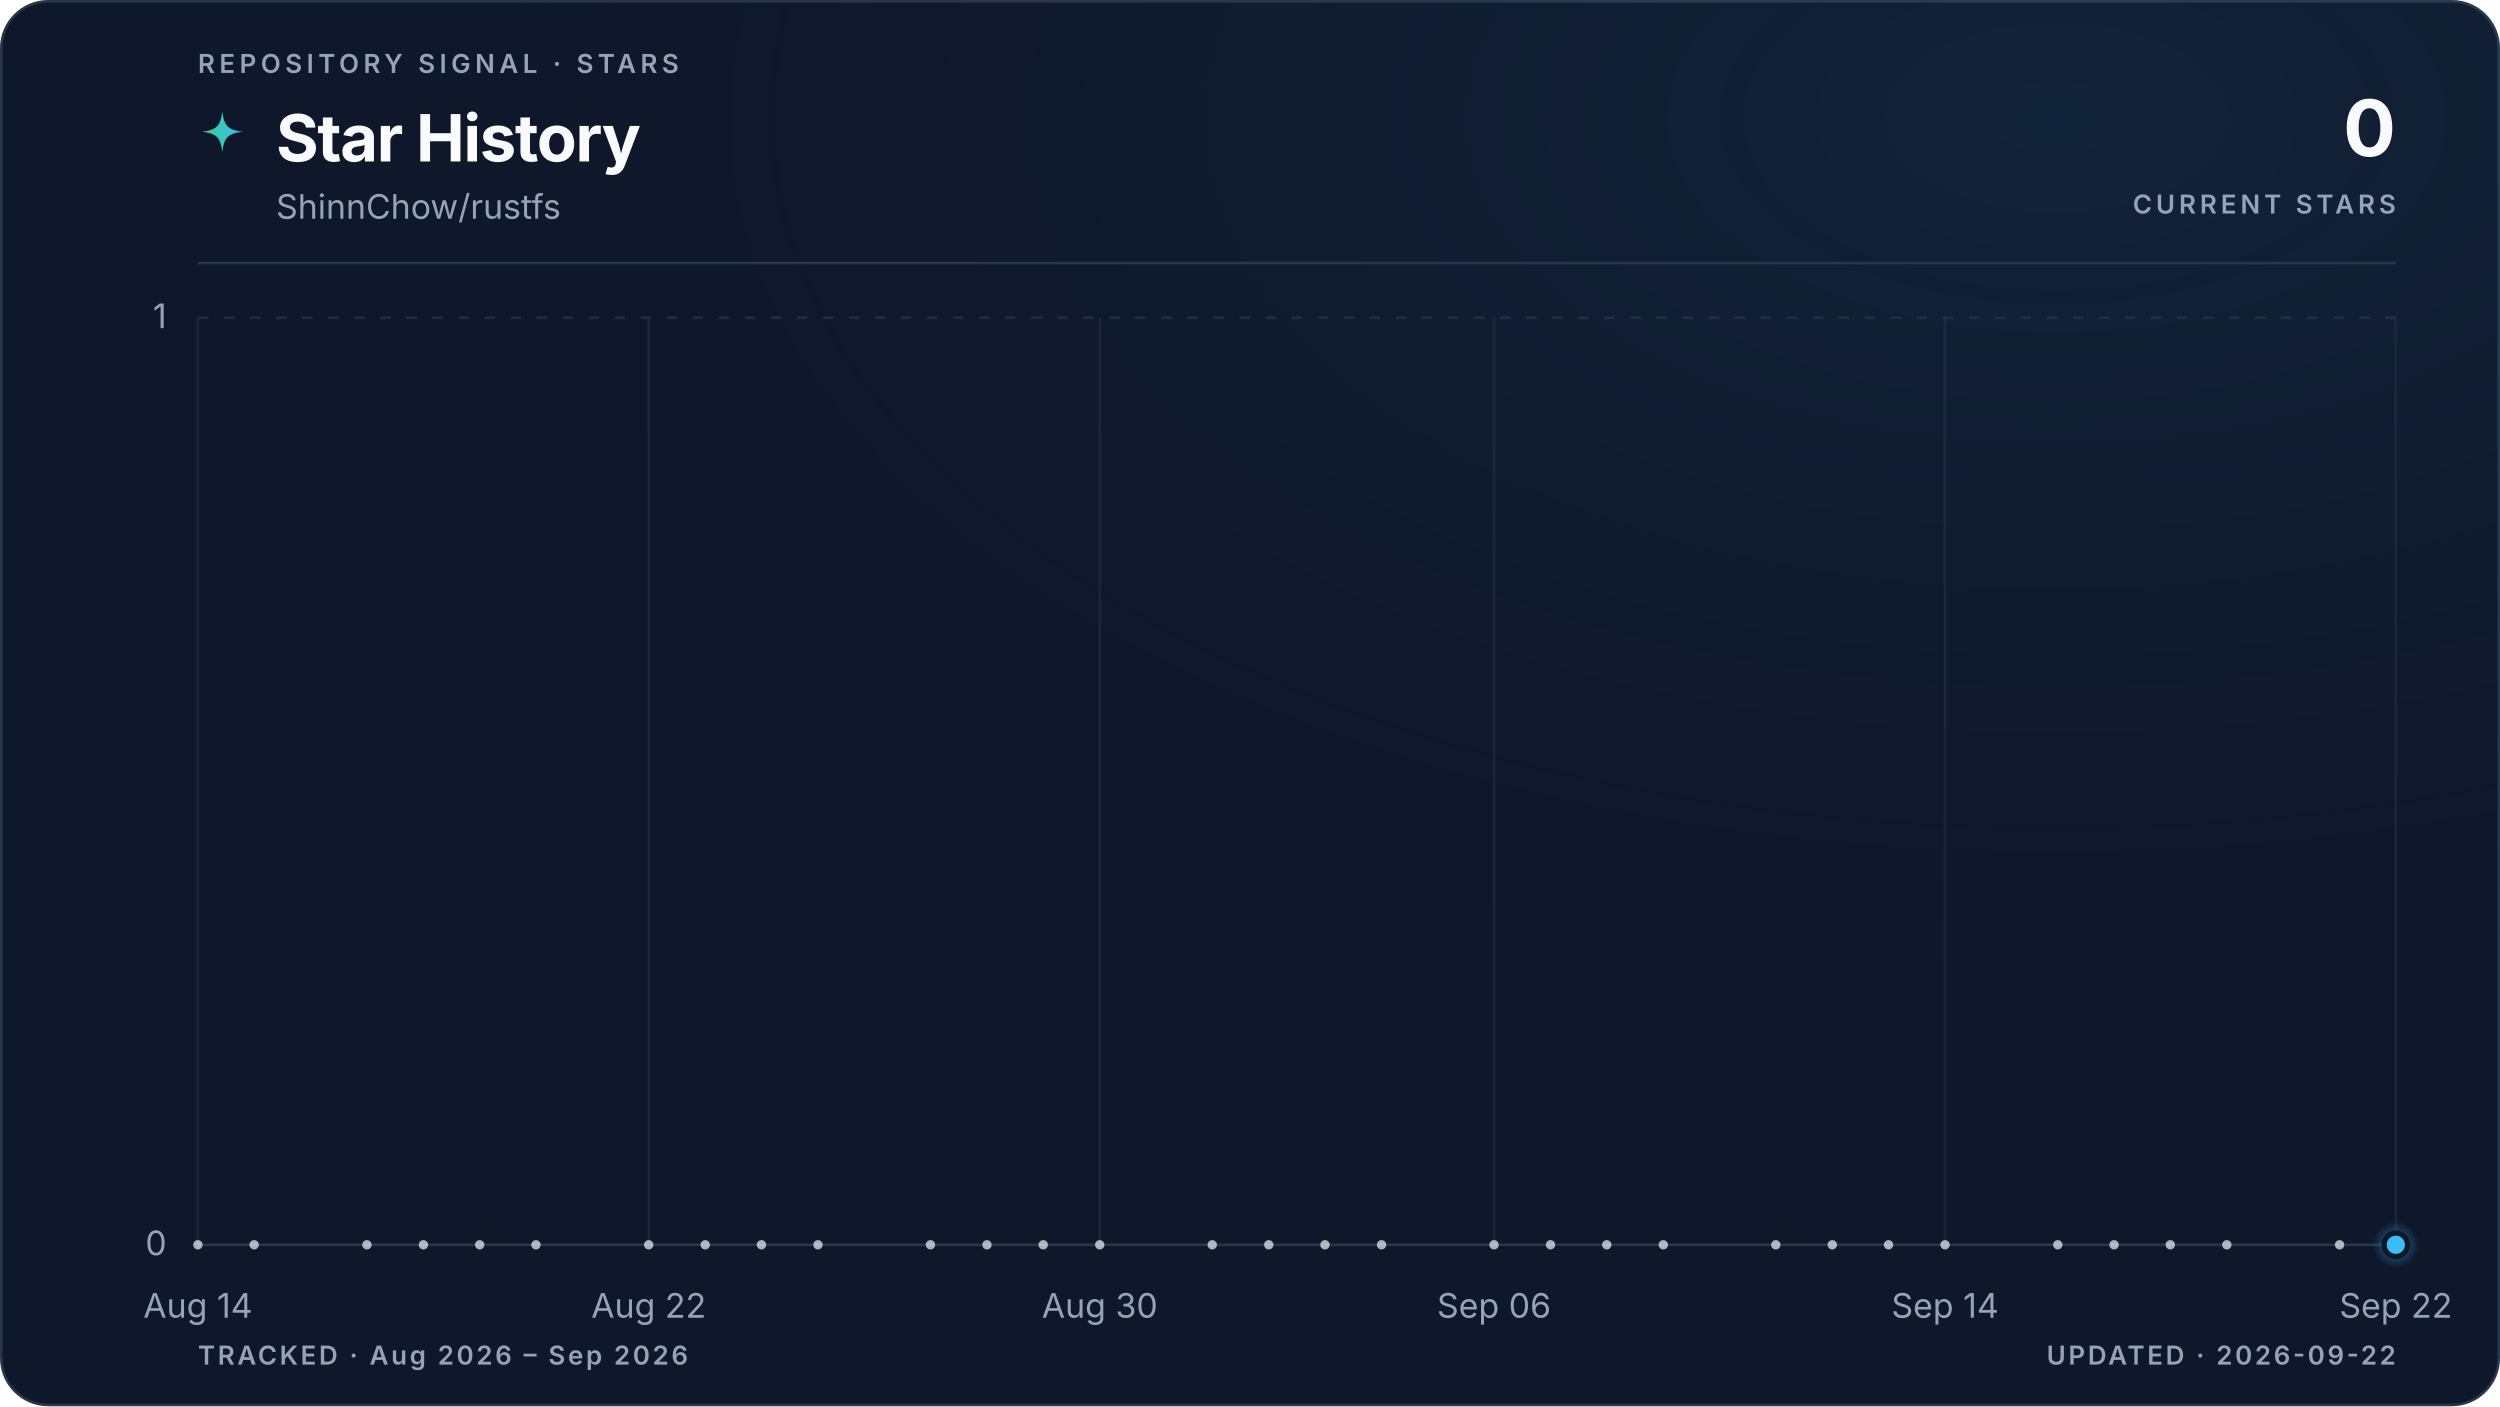
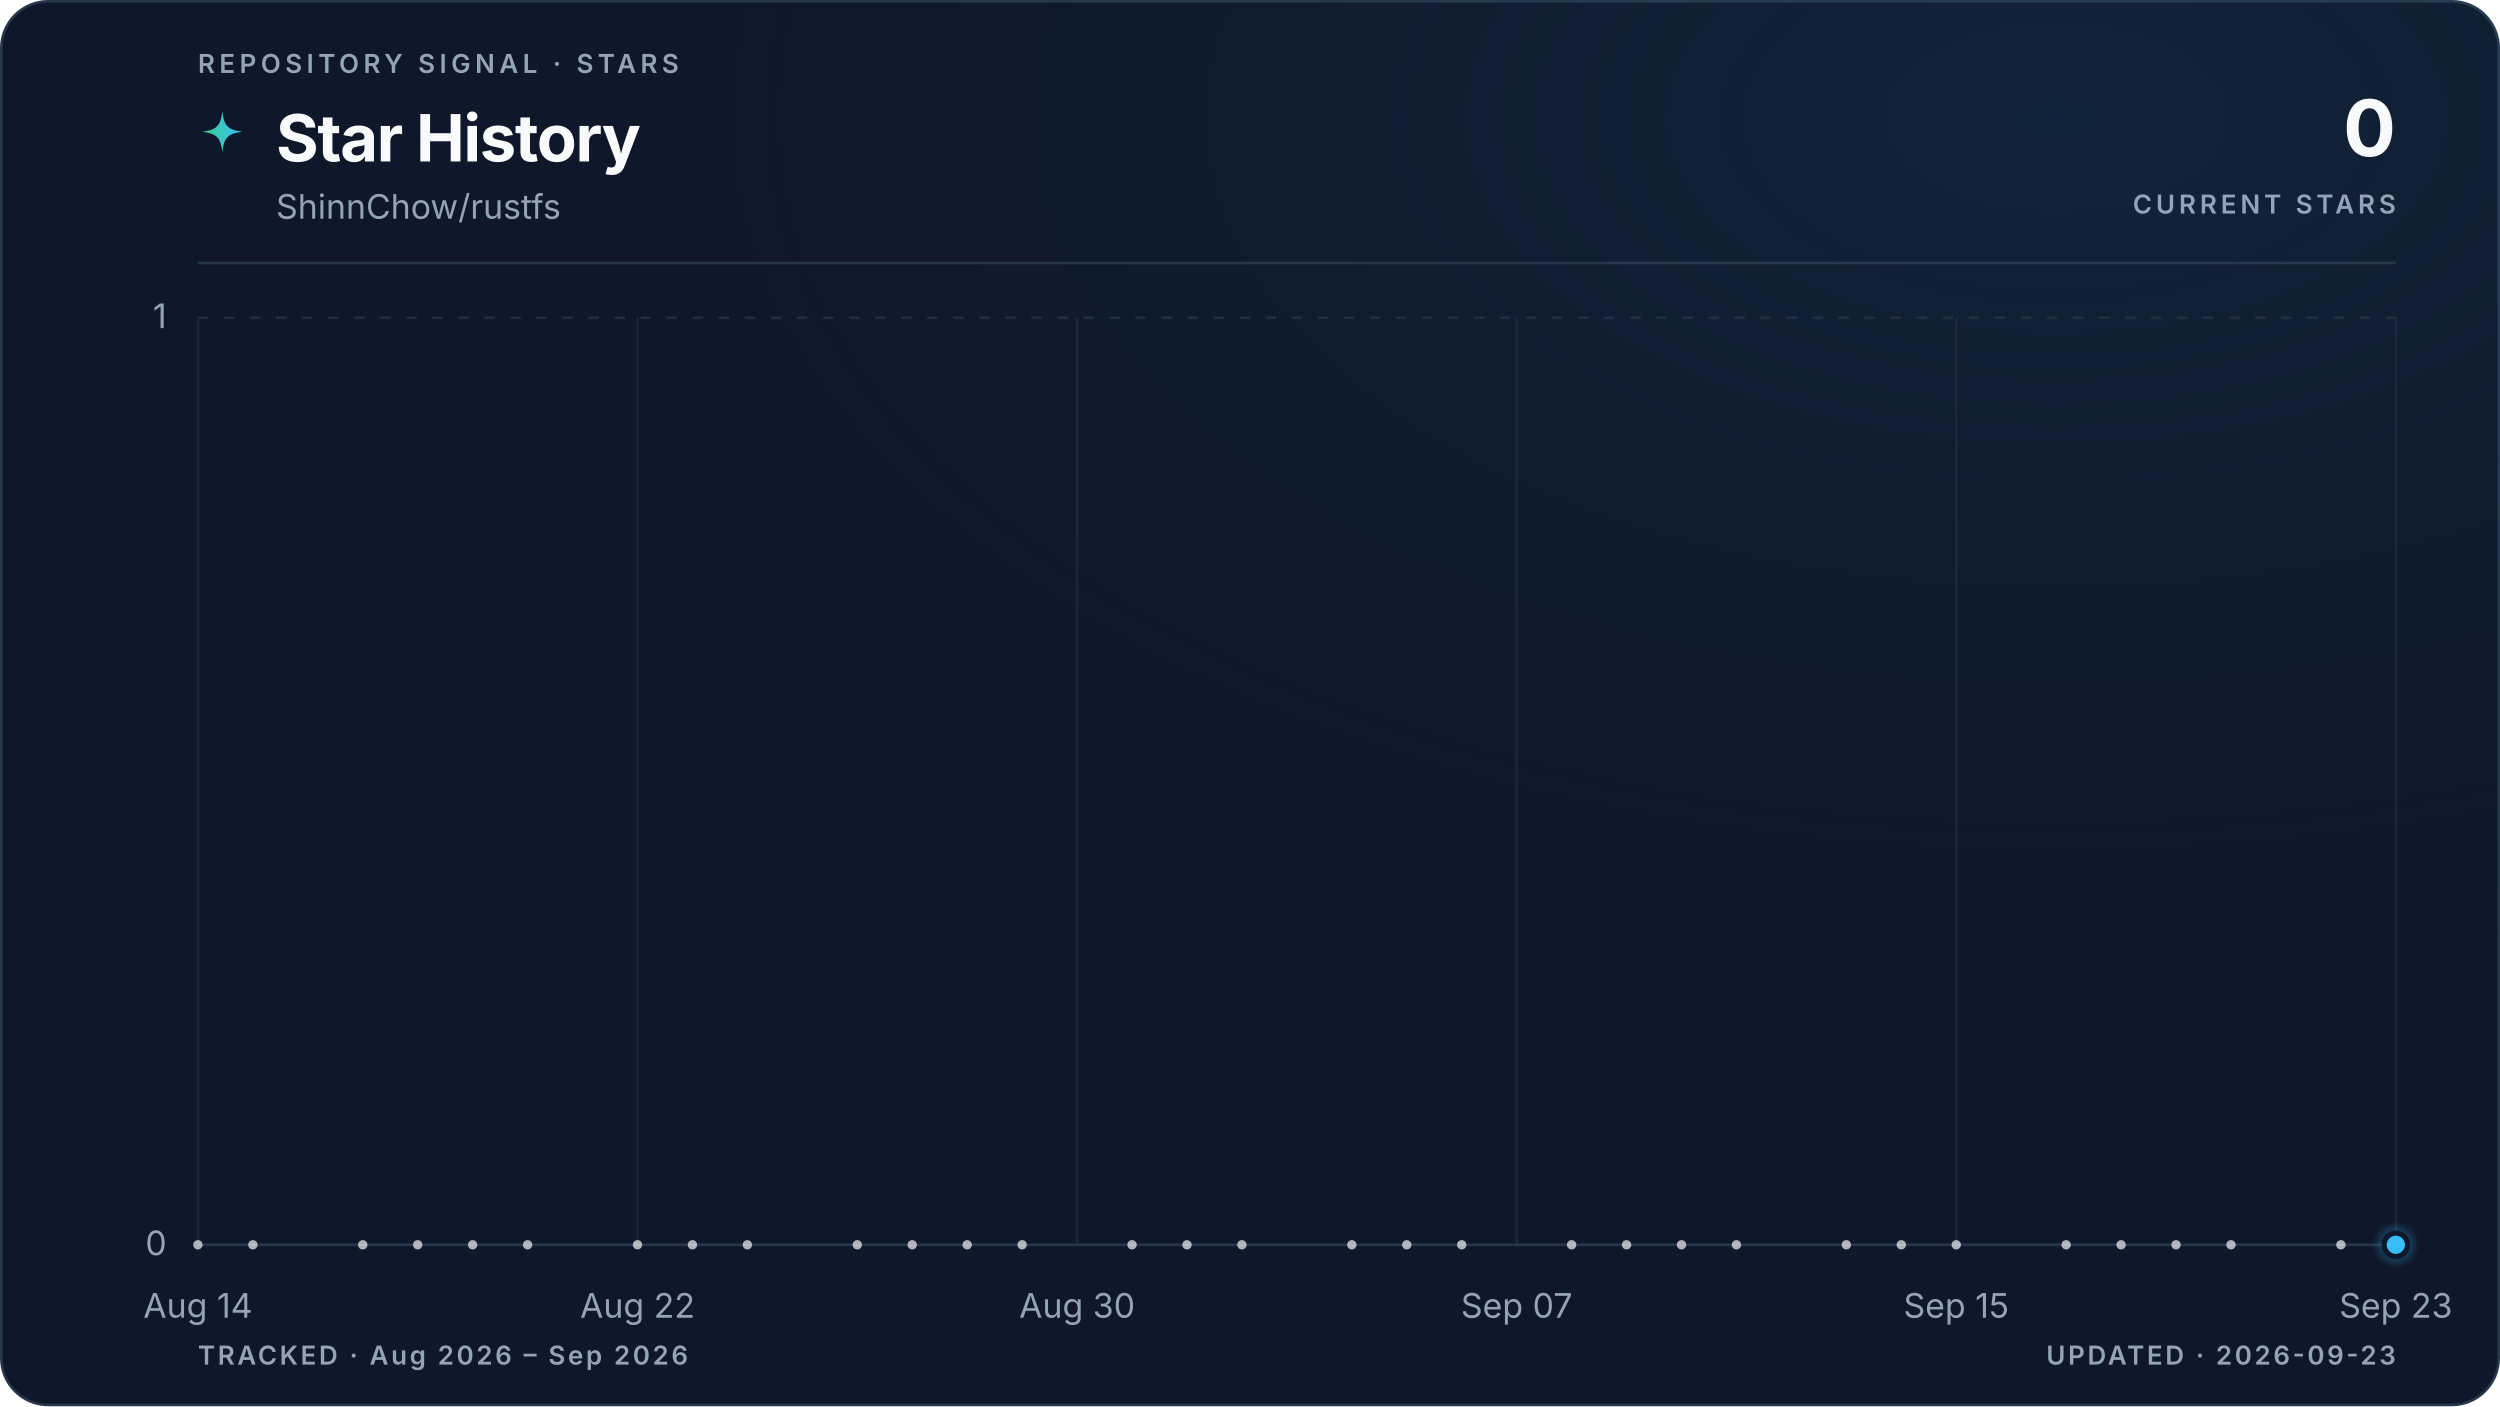
<svg xmlns="http://www.w3.org/2000/svg" viewBox="0 0 960 540" role="img" aria-labelledby="title description" data-style="gradient" data-variant="glow" data-layout="editorial" data-animated="true">
  <defs>
    <linearGradient id="trend" x1="0" y1="0" x2="1" y2="0">
      <stop offset="0%" stop-color="#3ecf8e" />
      <stop offset="100%" stop-color="#38bdf8" />
    </linearGradient>
    <linearGradient id="area" x1="0" y1="0" x2="0" y2="1">
      <stop offset="0%" stop-color="#3ecf8e" stop-opacity="0.22" />
      <stop offset="55%" stop-color="#38bdf8" stop-opacity="0.06" />
      <stop offset="100%" stop-color="#38bdf8" stop-opacity="0" />
    </linearGradient>
    <radialGradient id="marker-halo" cx="50%" cy="50%" r="50%">
      <stop offset="0%" stop-color="#38bdf8" stop-opacity="0.55" />
      <stop offset="100%" stop-color="#38bdf8" stop-opacity="0" />
    </radialGradient>
    <radialGradient id="surface-glow" cx="82%" cy="8%" r="70%">
      <stop offset="0%" stop-color="#38bdf8" stop-opacity="0.08" />
      <stop offset="100%" stop-color="#0f172a" stop-opacity="0" />
    </radialGradient>
    <filter id="trend-glow" x="-20%" y="-20%" width="140%" height="140%">
      <feGaussianBlur stdDeviation="5" />
    </filter>
  </defs>
  <style>
.trend-enter{transform-box:fill-box;transform-origin:center;animation:trend-enter 520ms cubic-bezier(0.16,1,0.3,1)}
.marker-enter{transform-box:fill-box;transform-origin:center;animation:marker-enter 320ms cubic-bezier(0.16,1,0.3,1) 200ms both}
.marker-pulse{transform-box:fill-box;transform-origin:center;animation:marker-pulse 2.6s ease-out infinite}
@keyframes trend-enter{from{opacity:.35;transform:translateY(10px)}to{opacity:1;transform:translateY(0)}}
@keyframes marker-enter{from{opacity:0;transform:scale(.4)}to{opacity:1;transform:scale(1)}}
@keyframes marker-pulse{0%{opacity:.5;transform:scale(.7)}70%,100%{opacity:0;transform:scale(2.1)}}
@media (prefers-reduced-motion:reduce){.trend-enter,.marker-enter,.marker-pulse{animation:none!important}}
@media (prefers-reduced-motion:reduce){.marker-pulse{opacity:0}}
</style>
  <rect x="0.5" y="0.5" width="959" height="539" fill="#0f172a" stroke="#27364a" stroke-width="1" rx="18" />
  <rect width="960" height="540" fill="url(#surface-glow)" rx="18" />
  <text x="76" y="28" fill="#94a3b8" font-family="ui-sans-serif, system-ui, -apple-system, BlinkMacSystemFont, 'Segoe UI', sans-serif" font-size="10" font-weight="600" letter-spacing="1.7">REPOSITORY SIGNAL · STARS</text>
  <path d="M12 1c.8 7.1 2.9 9.2 10 10-7.1.8-9.2 2.9-10 10-.8-7.1-2.9-9.2-10-10 7.1-.8 9.2-2.9 10-10Z" transform="translate(76 42) scale(.78)" fill="url(#trend)" aria-hidden="true" />
  <text x="106" y="62" fill="#f8fafc" font-family="ui-sans-serif, system-ui, -apple-system, BlinkMacSystemFont, 'Segoe UI', sans-serif" font-size="25" font-weight="700" letter-spacing="-0.5">Star History</text>
  <text x="106" y="84" fill="#94a3b8" font-family="ui-sans-serif, system-ui, -apple-system, BlinkMacSystemFont, 'Segoe UI', sans-serif" font-size="13">ShinnChow/rustfs</text>
  <text x="920" y="60" fill="#f8fafc" font-family="ui-sans-serif, system-ui, -apple-system, BlinkMacSystemFont, 'Segoe UI', sans-serif" font-size="30" font-weight="700" letter-spacing="-0.6" text-anchor="end">0</text>
  <text x="920" y="82" fill="#94a3b8" font-family="ui-sans-serif, system-ui, -apple-system, BlinkMacSystemFont, 'Segoe UI', sans-serif" font-size="10" font-weight="600" letter-spacing="1.5" text-anchor="end">CURRENT STARS</text>
  <line x1="76" y1="101" x2="920" y2="101" stroke="#27364a" stroke-width="1" />
  <line x1="76" y1="478.0" x2="920" y2="478.0" stroke="#27364a" stroke-width="1" stroke-dasharray="0" opacity="1" />
  <text x="64" y="482.0" fill="#94a3b8" font-family="ui-sans-serif, system-ui, -apple-system, BlinkMacSystemFont, 'Segoe UI', sans-serif" font-size="13" text-anchor="end">0</text>
  <line x1="76" y1="122.0" x2="920" y2="122.0" stroke="#27364a" stroke-width="1" stroke-dasharray="4 6" opacity="0.7" />
  <text x="64" y="126.0" fill="#94a3b8" font-family="ui-sans-serif, system-ui, -apple-system, BlinkMacSystemFont, 'Segoe UI', sans-serif" font-size="13" text-anchor="end">1</text>
  <line x1="76.0" y1="122" x2="76.0" y2="478" stroke="#27364a" stroke-width="1" opacity="0.45" />
  <text x="76.0" y="506" fill="#94a3b8" font-family="ui-sans-serif, system-ui, -apple-system, BlinkMacSystemFont, 'Segoe UI', sans-serif" font-size="13" text-anchor="middle">Aug 14</text>
-   <line x1="249.1" y1="122" x2="249.1" y2="478" stroke="#27364a" stroke-width="1" opacity="0.45" />
-   <text x="249.1" y="506" fill="#94a3b8" font-family="ui-sans-serif, system-ui, -apple-system, BlinkMacSystemFont, 'Segoe UI', sans-serif" font-size="13" text-anchor="middle">Aug 22</text>
-   <line x1="422.3" y1="122" x2="422.3" y2="478" stroke="#27364a" stroke-width="1" opacity="0.45" />
-   <text x="422.3" y="506" fill="#94a3b8" font-family="ui-sans-serif, system-ui, -apple-system, BlinkMacSystemFont, 'Segoe UI', sans-serif" font-size="13" text-anchor="middle">Aug 30</text>
-   <line x1="573.7" y1="122" x2="573.7" y2="478" stroke="#27364a" stroke-width="1" opacity="0.45" />
-   <text x="573.7" y="506" fill="#94a3b8" font-family="ui-sans-serif, system-ui, -apple-system, BlinkMacSystemFont, 'Segoe UI', sans-serif" font-size="13" text-anchor="middle">Sep 06</text>
-   <line x1="746.9" y1="122" x2="746.9" y2="478" stroke="#27364a" stroke-width="1" opacity="0.45" />
-   <text x="746.9" y="506" fill="#94a3b8" font-family="ui-sans-serif, system-ui, -apple-system, BlinkMacSystemFont, 'Segoe UI', sans-serif" font-size="13" text-anchor="middle">Sep 14</text>
+   <line x1="244.8" y1="122" x2="244.8" y2="478" stroke="#27364a" stroke-width="1" opacity="0.45" />
+   <text x="244.8" y="506" fill="#94a3b8" font-family="ui-sans-serif, system-ui, -apple-system, BlinkMacSystemFont, 'Segoe UI', sans-serif" font-size="13" text-anchor="middle">Aug 22</text>
+   <line x1="413.6" y1="122" x2="413.6" y2="478" stroke="#27364a" stroke-width="1" opacity="0.45" />
+   <text x="413.6" y="506" fill="#94a3b8" font-family="ui-sans-serif, system-ui, -apple-system, BlinkMacSystemFont, 'Segoe UI', sans-serif" font-size="13" text-anchor="middle">Aug 30</text>
+   <line x1="582.4" y1="122" x2="582.4" y2="478" stroke="#27364a" stroke-width="1" opacity="0.45" />
+   <text x="582.4" y="506" fill="#94a3b8" font-family="ui-sans-serif, system-ui, -apple-system, BlinkMacSystemFont, 'Segoe UI', sans-serif" font-size="13" text-anchor="middle">Sep 07</text>
+   <line x1="751.2" y1="122" x2="751.2" y2="478" stroke="#27364a" stroke-width="1" opacity="0.45" />
+   <text x="751.2" y="506" fill="#94a3b8" font-family="ui-sans-serif, system-ui, -apple-system, BlinkMacSystemFont, 'Segoe UI', sans-serif" font-size="13" text-anchor="middle">Sep 15</text>
  <line x1="920.0" y1="122" x2="920.0" y2="478" stroke="#27364a" stroke-width="1" opacity="0.45" />
-   <text x="920.0" y="506" fill="#94a3b8" font-family="ui-sans-serif, system-ui, -apple-system, BlinkMacSystemFont, 'Segoe UI', sans-serif" font-size="13" text-anchor="middle">Sep 22</text>
+   <text x="920.0" y="506" fill="#94a3b8" font-family="ui-sans-serif, system-ui, -apple-system, BlinkMacSystemFont, 'Segoe UI', sans-serif" font-size="13" text-anchor="middle">Sep 23</text>
  <g class="trend-enter">
-     <path d="M 76.0 478.0 C 83.2 478.0, 90.4 478.0, 97.6 478.0 C 104.9 478.0, 112.1 478.0, 119.3 478.0 C 126.5 478.0, 133.7 478.0, 140.9 478.0 C 148.1 478.0, 155.4 478.0, 162.6 478.0 C 169.8 478.0, 177.0 478.0, 184.2 478.0 C 191.4 478.0, 198.6 478.0, 205.8 478.0 C 213.1 478.0, 220.3 478.0, 227.5 478.0 C 234.7 478.0, 241.9 478.0, 249.1 478.0 C 256.3 478.0, 263.6 478.0, 270.8 478.0 C 278.0 478.0, 285.2 478.0, 292.4 478.0 C 299.6 478.0, 306.8 478.0, 314.1 478.0 C 321.3 478.0, 328.5 478.0, 335.7 478.0 C 342.9 478.0, 350.1 478.0, 357.3 478.0 C 364.5 478.0, 371.8 478.0, 379.0 478.0 C 386.2 478.0, 393.4 478.0, 400.6 478.0 C 407.8 478.0, 415.0 478.0, 422.3 478.0 C 429.5 478.0, 436.7 478.0, 443.9 478.0 C 451.1 478.0, 458.3 478.0, 465.5 478.0 C 472.8 478.0, 480.0 478.0, 487.2 478.0 C 494.4 478.0, 501.6 478.0, 508.8 478.0 C 516.0 478.0, 523.2 478.0, 530.5 478.0 C 537.7 478.0, 544.9 478.0, 552.1 478.0 C 559.3 478.0, 566.5 478.0, 573.7 478.0 C 581.0 478.0, 588.2 478.0, 595.4 478.0 C 602.6 478.0, 609.8 478.0, 617.0 478.0 C 624.2 478.0, 631.5 478.0, 638.7 478.0 C 645.9 478.0, 653.1 478.0, 660.3 478.0 C 667.5 478.0, 674.7 478.0, 681.9 478.0 C 689.2 478.0, 696.4 478.0, 703.6 478.0 C 710.8 478.0, 718.0 478.0, 725.2 478.0 C 732.4 478.0, 739.7 478.0, 746.9 478.0 C 754.1 478.0, 761.3 478.0, 768.5 478.0 C 775.7 478.0, 782.9 478.0, 790.2 478.0 C 797.4 478.0, 804.6 478.0, 811.8 478.0 C 819.0 478.0, 826.2 478.0, 833.4 478.0 C 840.6 478.0, 847.9 478.0, 855.1 478.0 C 862.3 478.0, 869.5 478.0, 876.7 478.0 C 883.9 478.0, 891.1 478.0, 898.4 478.0 C 905.6 478.0, 912.8 478.0, 920.0 478.0 L 920.0 478.0 L 76.0 478.0 Z" fill="url(#area)" />
-     <path d="M 76.0 478.0 C 83.2 478.0, 90.4 478.0, 97.6 478.0 C 104.9 478.0, 112.1 478.0, 119.3 478.0 C 126.5 478.0, 133.7 478.0, 140.9 478.0 C 148.1 478.0, 155.4 478.0, 162.6 478.0 C 169.8 478.0, 177.0 478.0, 184.2 478.0 C 191.4 478.0, 198.6 478.0, 205.8 478.0 C 213.1 478.0, 220.3 478.0, 227.5 478.0 C 234.7 478.0, 241.9 478.0, 249.1 478.0 C 256.3 478.0, 263.6 478.0, 270.8 478.0 C 278.0 478.0, 285.2 478.0, 292.4 478.0 C 299.6 478.0, 306.8 478.0, 314.1 478.0 C 321.3 478.0, 328.5 478.0, 335.7 478.0 C 342.9 478.0, 350.1 478.0, 357.3 478.0 C 364.5 478.0, 371.8 478.0, 379.0 478.0 C 386.2 478.0, 393.4 478.0, 400.6 478.0 C 407.8 478.0, 415.0 478.0, 422.3 478.0 C 429.5 478.0, 436.7 478.0, 443.9 478.0 C 451.1 478.0, 458.3 478.0, 465.5 478.0 C 472.8 478.0, 480.0 478.0, 487.2 478.0 C 494.4 478.0, 501.6 478.0, 508.8 478.0 C 516.0 478.0, 523.2 478.0, 530.5 478.0 C 537.7 478.0, 544.9 478.0, 552.1 478.0 C 559.3 478.0, 566.5 478.0, 573.7 478.0 C 581.0 478.0, 588.2 478.0, 595.4 478.0 C 602.6 478.0, 609.8 478.0, 617.0 478.0 C 624.2 478.0, 631.5 478.0, 638.7 478.0 C 645.9 478.0, 653.1 478.0, 660.3 478.0 C 667.5 478.0, 674.7 478.0, 681.9 478.0 C 689.2 478.0, 696.4 478.0, 703.6 478.0 C 710.8 478.0, 718.0 478.0, 725.2 478.0 C 732.4 478.0, 739.7 478.0, 746.9 478.0 C 754.1 478.0, 761.3 478.0, 768.5 478.0 C 775.7 478.0, 782.9 478.0, 790.2 478.0 C 797.4 478.0, 804.6 478.0, 811.8 478.0 C 819.0 478.0, 826.2 478.0, 833.4 478.0 C 840.6 478.0, 847.9 478.0, 855.1 478.0 C 862.3 478.0, 869.5 478.0, 876.7 478.0 C 883.9 478.0, 891.1 478.0, 898.4 478.0 C 905.6 478.0, 912.8 478.0, 920.0 478.0" fill="none" stroke="url(#trend)" stroke-width="10" stroke-linecap="round" stroke-linejoin="round" opacity="0.10" filter="url(#trend-glow)" />
-     <path d="M 76.0 478.0 C 83.2 478.0, 90.4 478.0, 97.6 478.0 C 104.9 478.0, 112.1 478.0, 119.3 478.0 C 126.5 478.0, 133.7 478.0, 140.9 478.0 C 148.1 478.0, 155.4 478.0, 162.6 478.0 C 169.8 478.0, 177.0 478.0, 184.2 478.0 C 191.4 478.0, 198.6 478.0, 205.8 478.0 C 213.1 478.0, 220.3 478.0, 227.5 478.0 C 234.7 478.0, 241.9 478.0, 249.1 478.0 C 256.3 478.0, 263.6 478.0, 270.8 478.0 C 278.0 478.0, 285.2 478.0, 292.4 478.0 C 299.6 478.0, 306.8 478.0, 314.1 478.0 C 321.3 478.0, 328.5 478.0, 335.7 478.0 C 342.9 478.0, 350.1 478.0, 357.3 478.0 C 364.5 478.0, 371.8 478.0, 379.0 478.0 C 386.2 478.0, 393.4 478.0, 400.6 478.0 C 407.8 478.0, 415.0 478.0, 422.3 478.0 C 429.5 478.0, 436.7 478.0, 443.9 478.0 C 451.1 478.0, 458.3 478.0, 465.5 478.0 C 472.8 478.0, 480.0 478.0, 487.2 478.0 C 494.4 478.0, 501.6 478.0, 508.8 478.0 C 516.0 478.0, 523.2 478.0, 530.5 478.0 C 537.7 478.0, 544.9 478.0, 552.1 478.0 C 559.3 478.0, 566.5 478.0, 573.7 478.0 C 581.0 478.0, 588.2 478.0, 595.4 478.0 C 602.6 478.0, 609.8 478.0, 617.0 478.0 C 624.2 478.0, 631.5 478.0, 638.7 478.0 C 645.9 478.0, 653.1 478.0, 660.3 478.0 C 667.5 478.0, 674.7 478.0, 681.9 478.0 C 689.2 478.0, 696.4 478.0, 703.6 478.0 C 710.8 478.0, 718.0 478.0, 725.2 478.0 C 732.4 478.0, 739.7 478.0, 746.9 478.0 C 754.1 478.0, 761.3 478.0, 768.5 478.0 C 775.7 478.0, 782.9 478.0, 790.2 478.0 C 797.4 478.0, 804.6 478.0, 811.8 478.0 C 819.0 478.0, 826.2 478.0, 833.4 478.0 C 840.6 478.0, 847.9 478.0, 855.1 478.0 C 862.3 478.0, 869.5 478.0, 876.7 478.0 C 883.9 478.0, 891.1 478.0, 898.4 478.0 C 905.6 478.0, 912.8 478.0, 920.0 478.0" fill="none" stroke="url(#trend)" stroke-width="3" stroke-linecap="round" stroke-linejoin="round" />
+     <path d="M 76.0 478.0 C 83.0 478.0, 90.1 478.0, 97.1 478.0 C 104.1 478.0, 111.2 478.0, 118.2 478.0 C 125.2 478.0, 132.3 478.0, 139.3 478.0 C 146.3 478.0, 153.4 478.0, 160.4 478.0 C 167.4 478.0, 174.5 478.0, 181.5 478.0 C 188.5 478.0, 195.6 478.0, 202.6 478.0 C 209.6 478.0, 216.7 478.0, 223.7 478.0 C 230.7 478.0, 237.8 478.0, 244.8 478.0 C 251.8 478.0, 258.9 478.0, 265.9 478.0 C 272.9 478.0, 280.0 478.0, 287.0 478.0 C 294.0 478.0, 301.1 478.0, 308.1 478.0 C 315.1 478.0, 322.2 478.0, 329.2 478.0 C 336.2 478.0, 343.3 478.0, 350.3 478.0 C 357.3 478.0, 364.4 478.0, 371.4 478.0 C 378.4 478.0, 385.5 478.0, 392.5 478.0 C 399.5 478.0, 406.6 478.0, 413.6 478.0 C 420.6 478.0, 427.7 478.0, 434.7 478.0 C 441.7 478.0, 448.8 478.0, 455.8 478.0 C 462.8 478.0, 469.9 478.0, 476.9 478.0 C 483.9 478.0, 491.0 478.0, 498.0 478.0 C 505.0 478.0, 512.1 478.0, 519.1 478.0 C 526.1 478.0, 533.2 478.0, 540.2 478.0 C 547.2 478.0, 554.3 478.0, 561.3 478.0 C 568.3 478.0, 575.4 478.0, 582.4 478.0 C 589.4 478.0, 596.5 478.0, 603.5 478.0 C 610.5 478.0, 617.6 478.0, 624.6 478.0 C 631.6 478.0, 638.7 478.0, 645.7 478.0 C 652.7 478.0, 659.8 478.0, 666.8 478.0 C 673.8 478.0, 680.9 478.0, 687.9 478.0 C 694.9 478.0, 702.0 478.0, 709.0 478.0 C 716.0 478.0, 723.1 478.0, 730.1 478.0 C 737.1 478.0, 744.2 478.0, 751.2 478.0 C 758.2 478.0, 765.3 478.0, 772.3 478.0 C 779.3 478.0, 786.4 478.0, 793.4 478.0 C 800.4 478.0, 807.5 478.0, 814.5 478.0 C 821.5 478.0, 828.6 478.0, 835.6 478.0 C 842.6 478.0, 849.7 478.0, 856.7 478.0 C 863.7 478.0, 870.8 478.0, 877.8 478.0 C 884.8 478.0, 891.9 478.0, 898.9 478.0 C 905.9 478.0, 913.0 478.0, 920.0 478.0 L 920.0 478.0 L 76.0 478.0 Z" fill="url(#area)" />
+     <path d="M 76.0 478.0 C 83.0 478.0, 90.1 478.0, 97.1 478.0 C 104.1 478.0, 111.2 478.0, 118.2 478.0 C 125.2 478.0, 132.3 478.0, 139.3 478.0 C 146.3 478.0, 153.4 478.0, 160.4 478.0 C 167.4 478.0, 174.5 478.0, 181.5 478.0 C 188.5 478.0, 195.6 478.0, 202.6 478.0 C 209.6 478.0, 216.7 478.0, 223.7 478.0 C 230.7 478.0, 237.8 478.0, 244.8 478.0 C 251.8 478.0, 258.9 478.0, 265.9 478.0 C 272.9 478.0, 280.0 478.0, 287.0 478.0 C 294.0 478.0, 301.1 478.0, 308.1 478.0 C 315.1 478.0, 322.2 478.0, 329.2 478.0 C 336.2 478.0, 343.3 478.0, 350.3 478.0 C 357.3 478.0, 364.4 478.0, 371.4 478.0 C 378.4 478.0, 385.5 478.0, 392.5 478.0 C 399.5 478.0, 406.6 478.0, 413.6 478.0 C 420.6 478.0, 427.7 478.0, 434.7 478.0 C 441.7 478.0, 448.8 478.0, 455.8 478.0 C 462.8 478.0, 469.9 478.0, 476.9 478.0 C 483.9 478.0, 491.0 478.0, 498.0 478.0 C 505.0 478.0, 512.1 478.0, 519.1 478.0 C 526.1 478.0, 533.2 478.0, 540.2 478.0 C 547.2 478.0, 554.3 478.0, 561.3 478.0 C 568.3 478.0, 575.4 478.0, 582.4 478.0 C 589.4 478.0, 596.5 478.0, 603.5 478.0 C 610.5 478.0, 617.6 478.0, 624.6 478.0 C 631.6 478.0, 638.7 478.0, 645.7 478.0 C 652.7 478.0, 659.8 478.0, 666.8 478.0 C 673.8 478.0, 680.9 478.0, 687.9 478.0 C 694.9 478.0, 702.0 478.0, 709.0 478.0 C 716.0 478.0, 723.1 478.0, 730.1 478.0 C 737.1 478.0, 744.2 478.0, 751.2 478.0 C 758.2 478.0, 765.3 478.0, 772.3 478.0 C 779.3 478.0, 786.4 478.0, 793.4 478.0 C 800.4 478.0, 807.5 478.0, 814.5 478.0 C 821.5 478.0, 828.6 478.0, 835.6 478.0 C 842.6 478.0, 849.7 478.0, 856.7 478.0 C 863.7 478.0, 870.8 478.0, 877.8 478.0 C 884.8 478.0, 891.9 478.0, 898.9 478.0 C 905.9 478.0, 913.0 478.0, 920.0 478.0" fill="none" stroke="url(#trend)" stroke-width="10" stroke-linecap="round" stroke-linejoin="round" opacity="0.10" filter="url(#trend-glow)" />
+     <path d="M 76.0 478.0 C 83.0 478.0, 90.1 478.0, 97.1 478.0 C 104.1 478.0, 111.2 478.0, 118.2 478.0 C 125.2 478.0, 132.3 478.0, 139.3 478.0 C 146.3 478.0, 153.4 478.0, 160.4 478.0 C 167.4 478.0, 174.5 478.0, 181.5 478.0 C 188.5 478.0, 195.6 478.0, 202.6 478.0 C 209.6 478.0, 216.7 478.0, 223.7 478.0 C 230.7 478.0, 237.8 478.0, 244.8 478.0 C 251.8 478.0, 258.9 478.0, 265.9 478.0 C 272.9 478.0, 280.0 478.0, 287.0 478.0 C 294.0 478.0, 301.1 478.0, 308.1 478.0 C 315.1 478.0, 322.2 478.0, 329.2 478.0 C 336.2 478.0, 343.3 478.0, 350.3 478.0 C 357.3 478.0, 364.4 478.0, 371.4 478.0 C 378.4 478.0, 385.5 478.0, 392.5 478.0 C 399.5 478.0, 406.6 478.0, 413.6 478.0 C 420.6 478.0, 427.7 478.0, 434.7 478.0 C 441.7 478.0, 448.8 478.0, 455.8 478.0 C 462.8 478.0, 469.9 478.0, 476.9 478.0 C 483.9 478.0, 491.0 478.0, 498.0 478.0 C 505.0 478.0, 512.1 478.0, 519.1 478.0 C 526.1 478.0, 533.2 478.0, 540.2 478.0 C 547.2 478.0, 554.3 478.0, 561.3 478.0 C 568.3 478.0, 575.4 478.0, 582.4 478.0 C 589.4 478.0, 596.5 478.0, 603.5 478.0 C 610.5 478.0, 617.6 478.0, 624.6 478.0 C 631.6 478.0, 638.7 478.0, 645.7 478.0 C 652.7 478.0, 659.8 478.0, 666.8 478.0 C 673.8 478.0, 680.9 478.0, 687.9 478.0 C 694.9 478.0, 702.0 478.0, 709.0 478.0 C 716.0 478.0, 723.1 478.0, 730.1 478.0 C 737.1 478.0, 744.2 478.0, 751.2 478.0 C 758.2 478.0, 765.3 478.0, 772.3 478.0 C 779.3 478.0, 786.4 478.0, 793.4 478.0 C 800.4 478.0, 807.5 478.0, 814.5 478.0 C 821.5 478.0, 828.6 478.0, 835.6 478.0 C 842.6 478.0, 849.7 478.0, 856.7 478.0 C 863.7 478.0, 870.8 478.0, 877.8 478.0 C 884.8 478.0, 891.9 478.0, 898.9 478.0 C 905.9 478.0, 913.0 478.0, 920.0 478.0" fill="none" stroke="url(#trend)" stroke-width="3" stroke-linecap="round" stroke-linejoin="round" />
    <g data-point-count="31" fill="#f8fafc" opacity="0.68">
      <circle cx="76.0" cy="478.0" r="1.8" />
-       <circle cx="97.6" cy="478.0" r="1.8" />
-       <circle cx="140.9" cy="478.0" r="1.8" />
-       <circle cx="162.6" cy="478.0" r="1.8" />
-       <circle cx="184.2" cy="478.0" r="1.8" />
-       <circle cx="205.8" cy="478.0" r="1.8" />
-       <circle cx="249.1" cy="478.0" r="1.8" />
-       <circle cx="270.8" cy="478.0" r="1.8" />
-       <circle cx="292.4" cy="478.0" r="1.8" />
-       <circle cx="314.1" cy="478.0" r="1.8" />
-       <circle cx="357.3" cy="478.0" r="1.8" />
-       <circle cx="379.0" cy="478.0" r="1.8" />
-       <circle cx="400.6" cy="478.0" r="1.8" />
-       <circle cx="422.3" cy="478.0" r="1.8" />
-       <circle cx="465.5" cy="478.0" r="1.8" />
-       <circle cx="487.2" cy="478.0" r="1.8" />
-       <circle cx="508.8" cy="478.0" r="1.8" />
-       <circle cx="530.5" cy="478.0" r="1.8" />
-       <circle cx="573.7" cy="478.0" r="1.8" />
-       <circle cx="595.4" cy="478.0" r="1.8" />
-       <circle cx="617.0" cy="478.0" r="1.8" />
-       <circle cx="638.7" cy="478.0" r="1.8" />
-       <circle cx="681.9" cy="478.0" r="1.8" />
-       <circle cx="703.6" cy="478.0" r="1.8" />
-       <circle cx="725.2" cy="478.0" r="1.8" />
-       <circle cx="746.9" cy="478.0" r="1.8" />
-       <circle cx="790.2" cy="478.0" r="1.8" />
-       <circle cx="811.8" cy="478.0" r="1.8" />
-       <circle cx="833.4" cy="478.0" r="1.8" />
-       <circle cx="855.1" cy="478.0" r="1.8" />
-       <circle cx="898.4" cy="478.0" r="1.8" />
+       <circle cx="97.1" cy="478.0" r="1.8" />
+       <circle cx="139.3" cy="478.0" r="1.8" />
+       <circle cx="160.4" cy="478.0" r="1.8" />
+       <circle cx="181.5" cy="478.0" r="1.8" />
+       <circle cx="202.6" cy="478.0" r="1.8" />
+       <circle cx="244.8" cy="478.0" r="1.8" />
+       <circle cx="265.9" cy="478.0" r="1.8" />
+       <circle cx="287.0" cy="478.0" r="1.8" />
+       <circle cx="329.2" cy="478.0" r="1.8" />
+       <circle cx="350.3" cy="478.0" r="1.8" />
+       <circle cx="371.4" cy="478.0" r="1.8" />
+       <circle cx="392.5" cy="478.0" r="1.8" />
+       <circle cx="434.7" cy="478.0" r="1.8" />
+       <circle cx="455.8" cy="478.0" r="1.8" />
+       <circle cx="476.9" cy="478.0" r="1.8" />
+       <circle cx="519.1" cy="478.0" r="1.8" />
+       <circle cx="540.2" cy="478.0" r="1.8" />
+       <circle cx="561.3" cy="478.0" r="1.8" />
+       <circle cx="603.5" cy="478.0" r="1.8" />
+       <circle cx="624.6" cy="478.0" r="1.8" />
+       <circle cx="645.7" cy="478.0" r="1.8" />
+       <circle cx="666.8" cy="478.0" r="1.8" />
+       <circle cx="709.0" cy="478.0" r="1.8" />
+       <circle cx="730.1" cy="478.0" r="1.8" />
+       <circle cx="751.2" cy="478.0" r="1.8" />
+       <circle cx="793.4" cy="478.0" r="1.8" />
+       <circle cx="814.5" cy="478.0" r="1.8" />
+       <circle cx="835.6" cy="478.0" r="1.8" />
+       <circle cx="856.7" cy="478.0" r="1.8" />
+       <circle cx="898.9" cy="478.0" r="1.8" />
    </g>
  </g>
  <g class="marker-enter">
    <circle class="marker-pulse" cx="920.0" cy="478.0" r="9" fill="url(#marker-halo)" />
    <circle cx="920.0" cy="478.0" r="4.5" fill="#38bdf8" stroke="#0f172a" stroke-width="2" />
  </g>
  <text x="76" y="524" fill="#94a3b8" font-family="ui-sans-serif, system-ui, -apple-system, BlinkMacSystemFont, 'Segoe UI', sans-serif" font-size="10" font-weight="600" letter-spacing="1">TRACKED · Aug 2026 – Sep 2026</text>
-   <text x="920" y="524" fill="#94a3b8" font-family="ui-sans-serif, system-ui, -apple-system, BlinkMacSystemFont, 'Segoe UI', sans-serif" font-size="10" font-weight="600" letter-spacing="1" text-anchor="end">UPDATED · 2026-09-22</text>
+   <text x="920" y="524" fill="#94a3b8" font-family="ui-sans-serif, system-ui, -apple-system, BlinkMacSystemFont, 'Segoe UI', sans-serif" font-size="10" font-weight="600" letter-spacing="1" text-anchor="end">UPDATED · 2026-09-23</text>
</svg>
